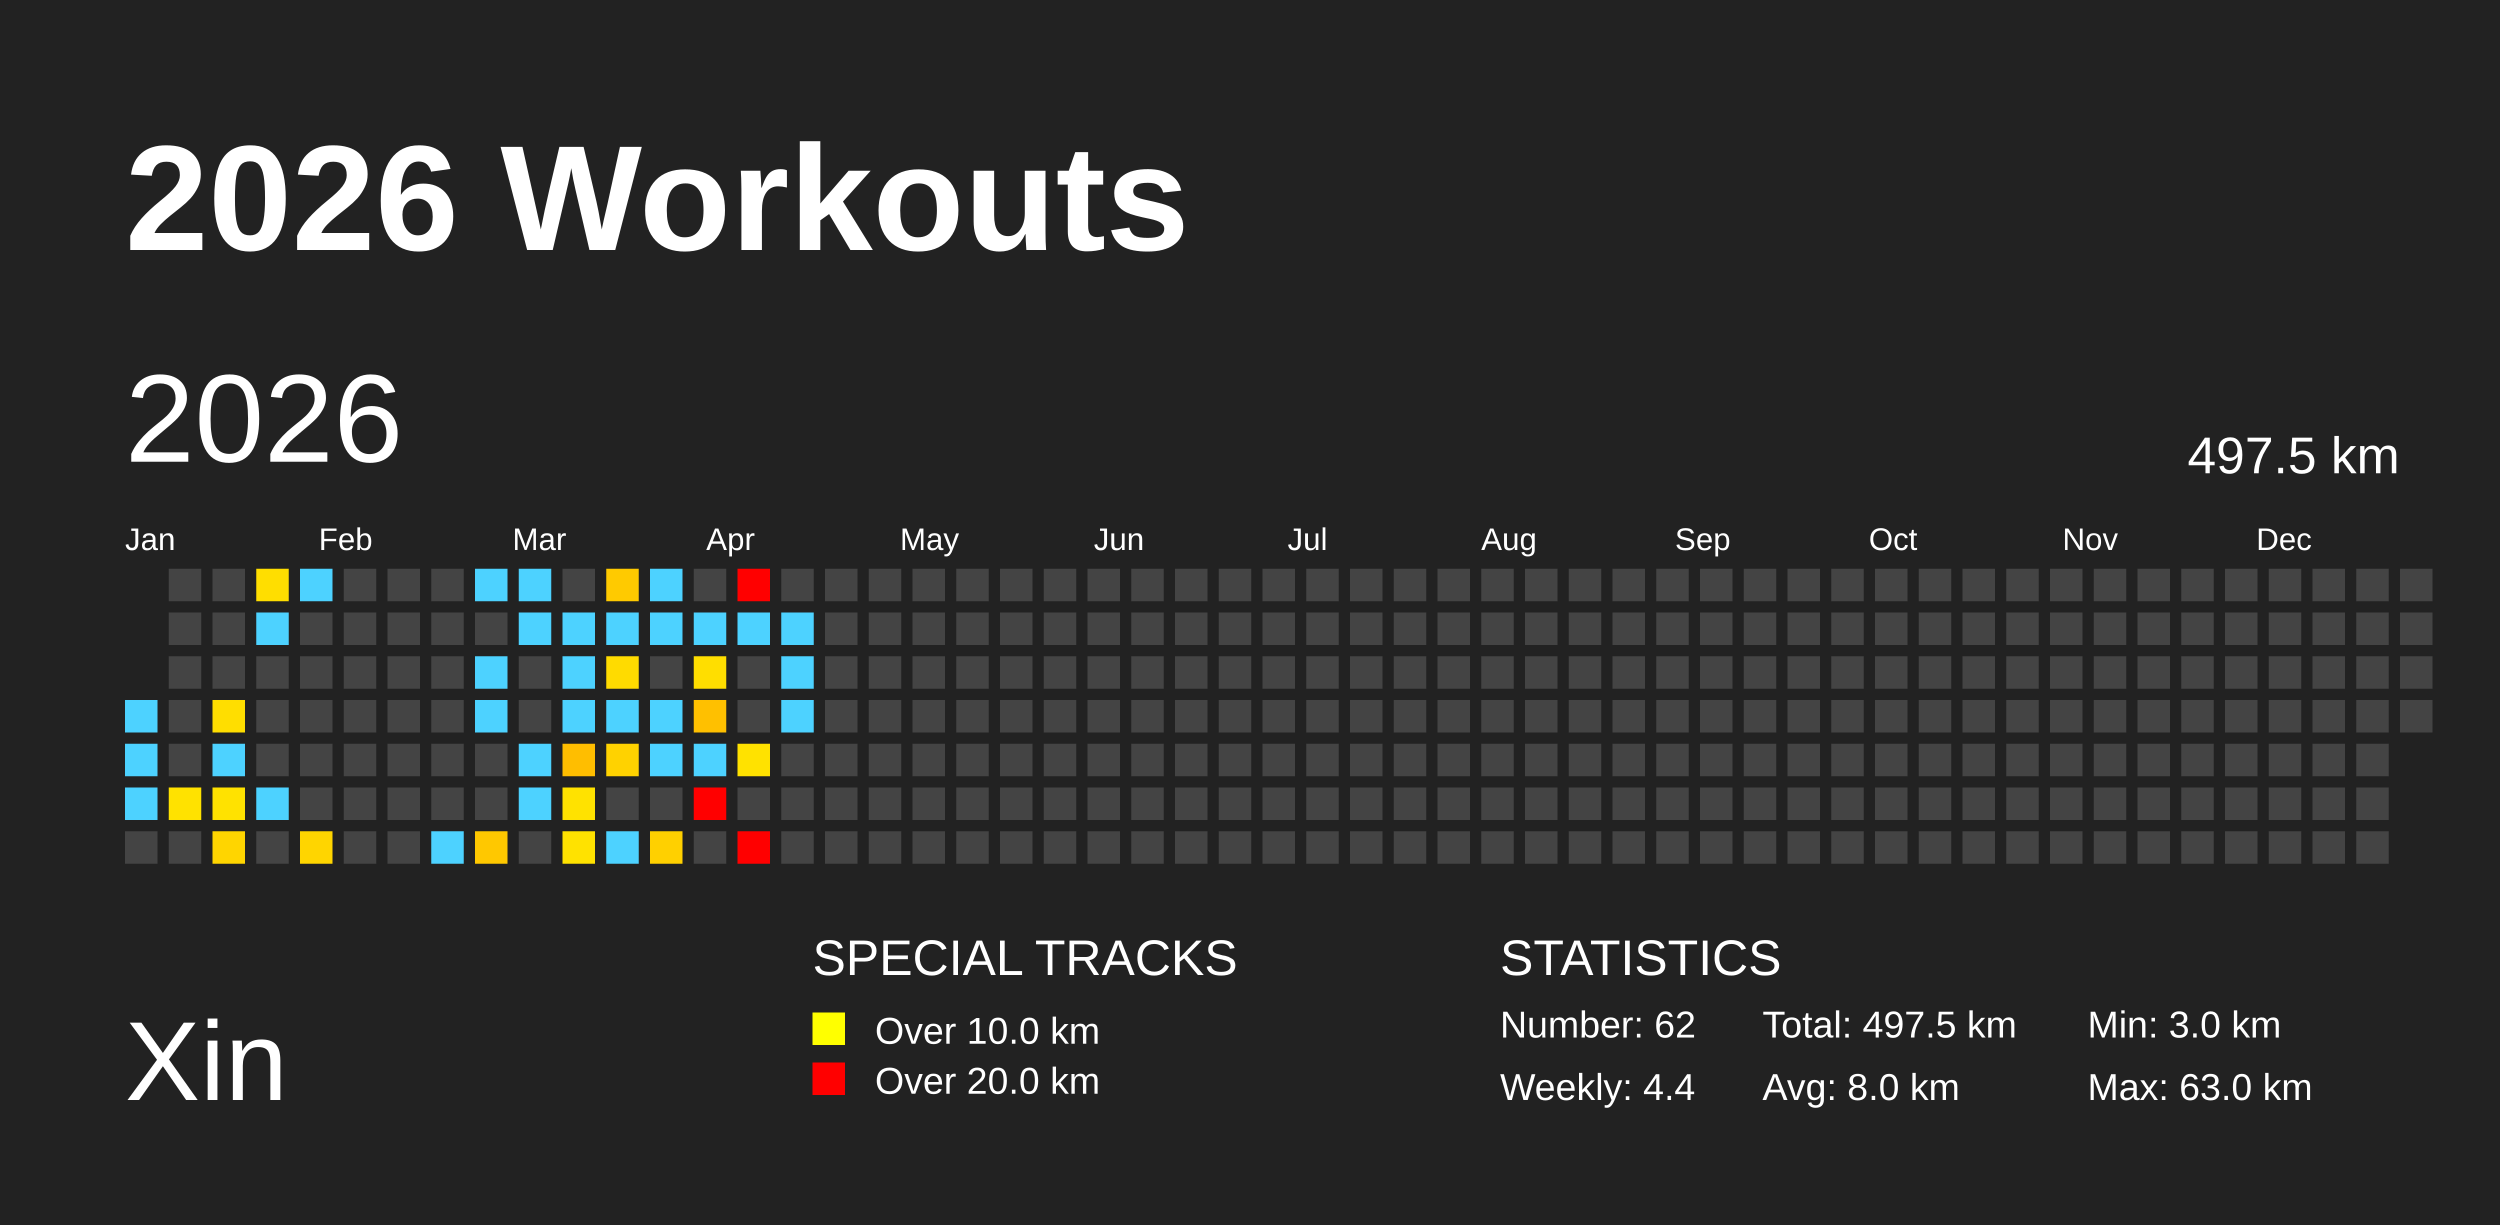
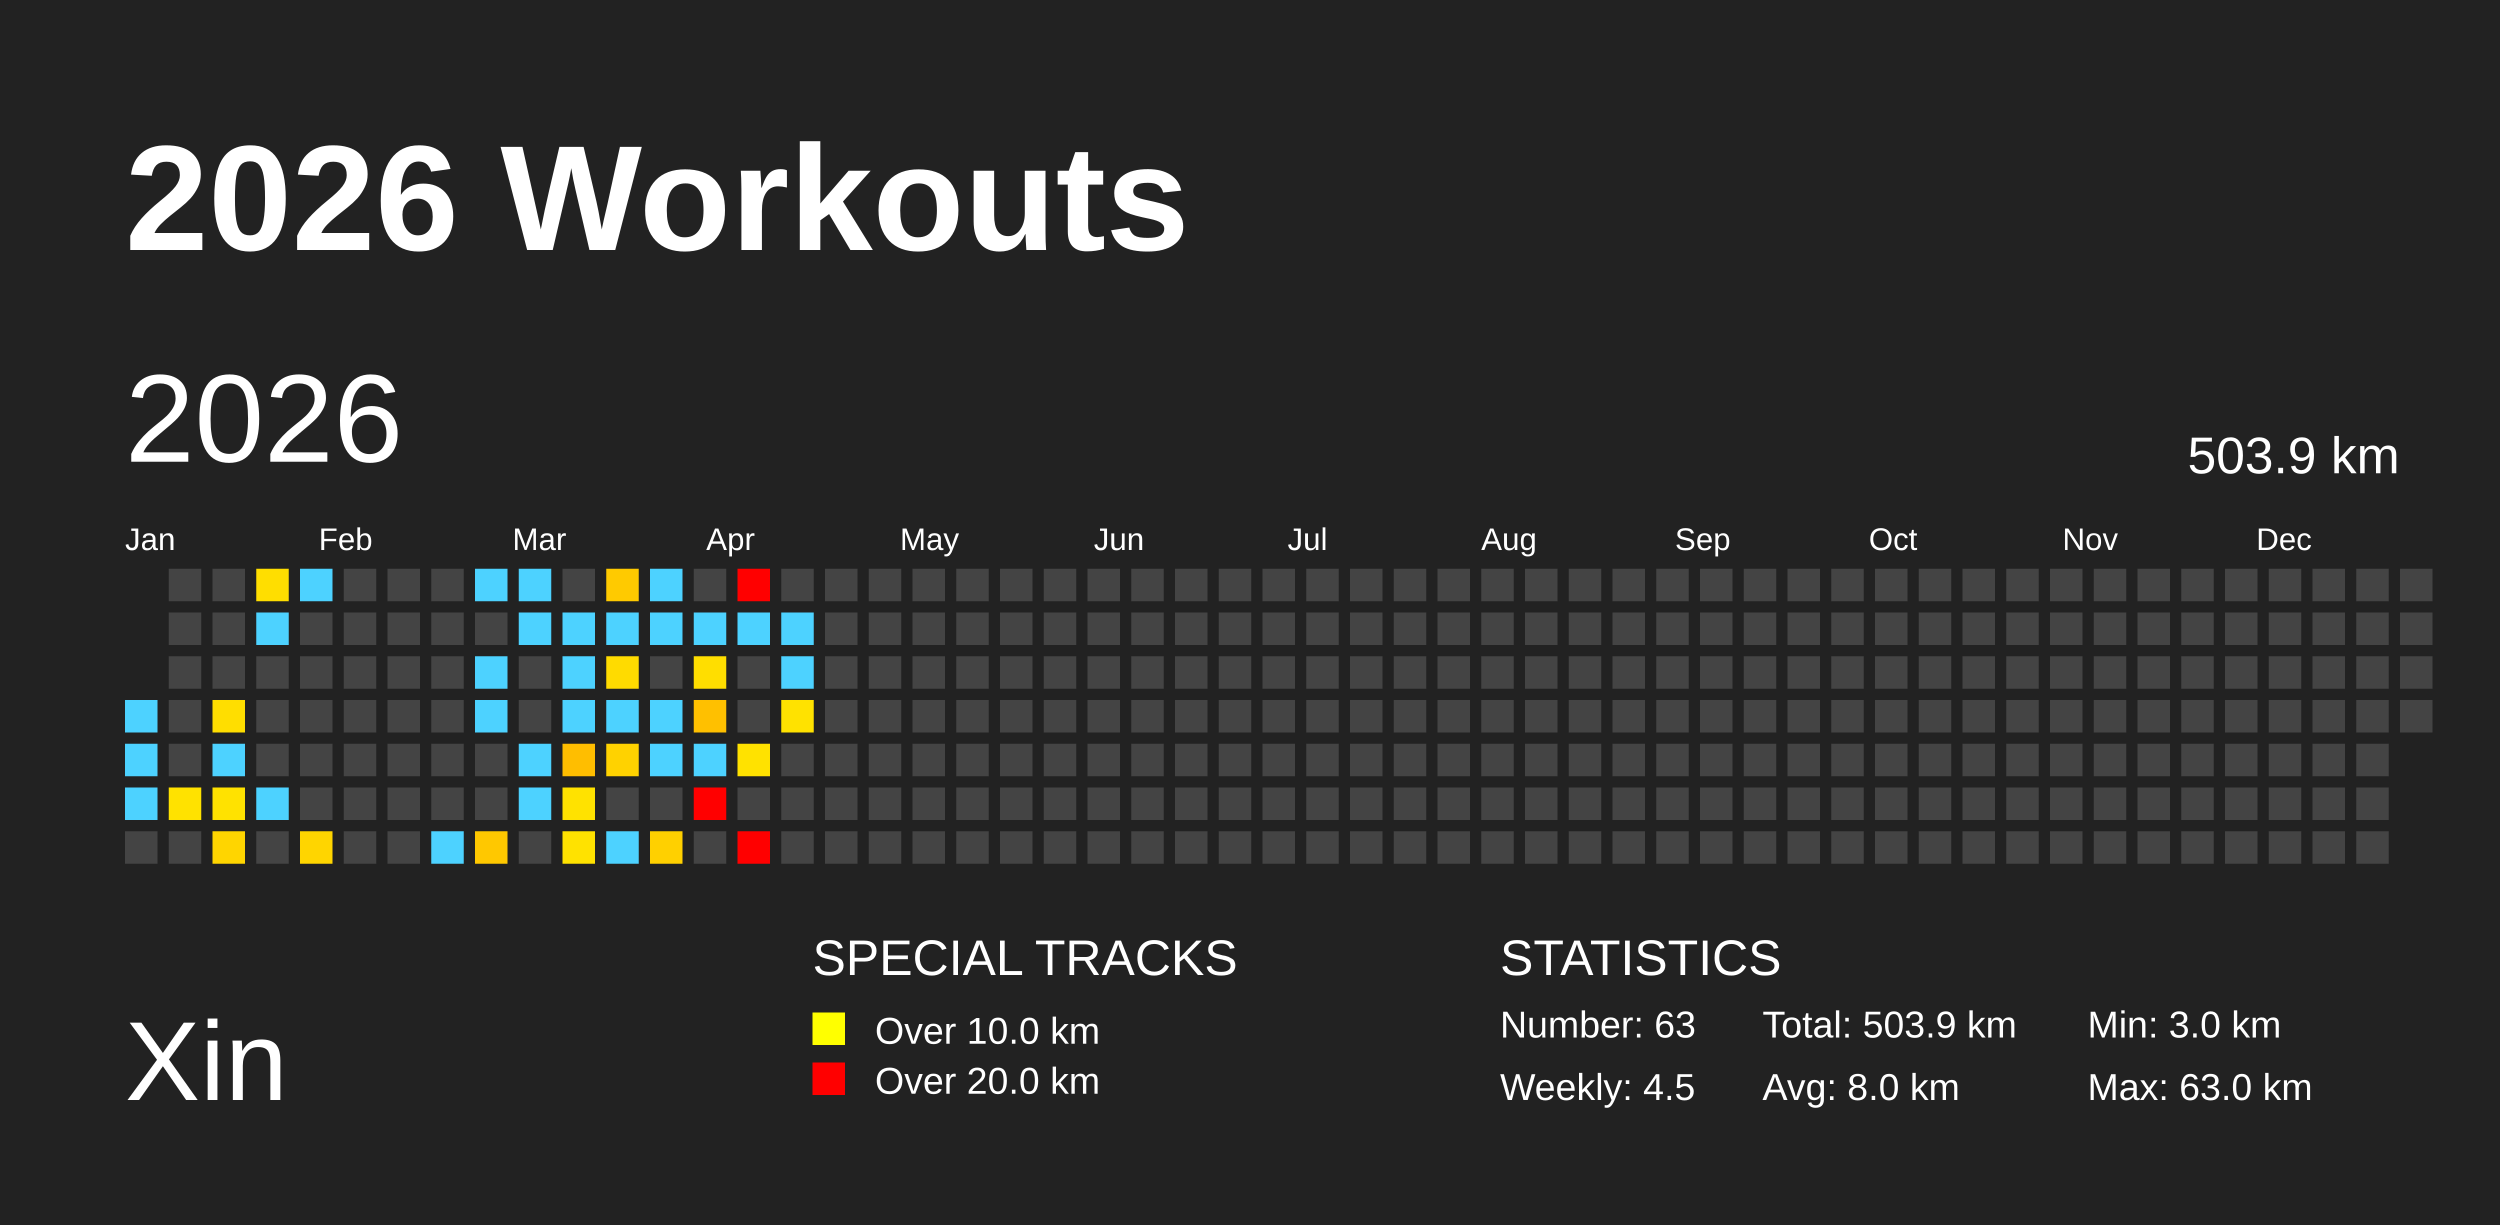
<svg xmlns="http://www.w3.org/2000/svg" baseProfile="full" height="98mm" version="1.1" viewBox="0,0,200,98" width="200mm">
  <defs />
  <rect fill="#222222" height="98" width="200" x="0" y="0" />
  <text fill="#FFFFFF" style="font-size:12px; font-family:Arial; font-weight:bold;" x="10" y="20">2026 Workouts</text>
  <text fill="#FFFFFF" style="font-size:9px; font-family:Arial" x="10" y="88">Xin</text>
  <text fill="#FFFFFF" style="font-size:4px; font-family:Arial" x="65" y="78">SPECIAL TRACKS</text>
  <rect fill="yellow" height="2.6" width="2.6" x="65" y="81" />
  <text fill="#FFFFFF" style="font-size:3px; font-family:Arial" x="70" y="83.5">Over 10.0 km</text>
  <rect fill="red" height="2.6" width="2.6" x="65" y="85" />
  <text fill="#FFFFFF" style="font-size:3px; font-family:Arial" x="70" y="87.5">Over 20.0 km</text>
  <text fill="#FFFFFF" style="font-size:4px; font-family:Arial" x="120" y="78">STATISTICS</text>
-   <text fill="#FFFFFF" style="font-size:3px; font-family:Arial" x="120" y="83">Number: 62</text>
-   <text fill="#FFFFFF" style="font-size:3px; font-family:Arial" x="120" y="88">Weekly: 4.4</text>
-   <text fill="#FFFFFF" style="font-size:3px; font-family:Arial" x="141" y="83">Total: 497.5 km</text>
+   <text fill="#FFFFFF" style="font-size:3px; font-family:Arial" x="120" y="83">Number: 63</text>
+   <text fill="#FFFFFF" style="font-size:3px; font-family:Arial" x="120" y="88">Weekly: 4.5</text>
+   <text fill="#FFFFFF" style="font-size:3px; font-family:Arial" x="141" y="83">Total: 503.9 km</text>
  <text fill="#FFFFFF" style="font-size:3px; font-family:Arial" x="141" y="88">Avg: 8.0 km</text>
  <text fill="#FFFFFF" style="font-size:3px; font-family:Arial" x="167" y="83">Min: 3.0 km</text>
  <text fill="#FFFFFF" style="font-size:3px; font-family:Arial" x="167" y="88">Max: 63.0 km</text>
  <text dominant-baseline="hanging" fill="#FFFFFF" style="font-size:10.0px; font-family:Arial;" x="10" y="30">2026</text>
-   <text dominant-baseline="hanging" fill="#FFFFFF" style="font-size:4.125px; font-family:Arial;" x="175" y="35">497.5 km</text>
+   <text dominant-baseline="hanging" fill="#FFFFFF" style="font-size:4.125px; font-family:Arial;" x="175" y="35">503.9 km</text>
  <text fill="#FFFFFF" style="font-size:2.5px; font-family:Arial" x="10.0" y="44">Jan</text>
  <text fill="#FFFFFF" style="font-size:2.5px; font-family:Arial" x="25.5" y="44">Feb</text>
  <text fill="#FFFFFF" style="font-size:2.5px; font-family:Arial" x="41.0" y="44">Mar</text>
  <text fill="#FFFFFF" style="font-size:2.5px; font-family:Arial" x="56.5" y="44">Apr</text>
  <text fill="#FFFFFF" style="font-size:2.5px; font-family:Arial" x="72.0" y="44">May</text>
  <text fill="#FFFFFF" style="font-size:2.5px; font-family:Arial" x="87.5" y="44">Jun</text>
  <text fill="#FFFFFF" style="font-size:2.5px; font-family:Arial" x="103.0" y="44">Jul</text>
  <text fill="#FFFFFF" style="font-size:2.5px; font-family:Arial" x="118.5" y="44">Aug</text>
  <text fill="#FFFFFF" style="font-size:2.5px; font-family:Arial" x="134.0" y="44">Sep</text>
  <text fill="#FFFFFF" style="font-size:2.5px; font-family:Arial" x="149.5" y="44">Oct</text>
  <text fill="#FFFFFF" style="font-size:2.5px; font-family:Arial" x="165.0" y="44">Nov</text>
  <text fill="#FFFFFF" style="font-size:2.5px; font-family:Arial" x="180.5" y="44">Dec</text>
  <rect fill="#4dd2ff" height="2.6" width="2.6" x="10.0" y="56.0" />
  <rect fill="#4dd2ff" height="2.6" width="2.6" x="10.0" y="59.5" />
  <rect fill="#4dd2ff" height="2.6" width="2.6" x="10.0" y="63.0" />
  <rect fill="#444444" height="2.6" width="2.6" x="10.0" y="66.5" />
  <rect fill="#444444" height="2.6" width="2.6" x="13.5" y="45.5" />
  <rect fill="#444444" height="2.6" width="2.6" x="13.5" y="49.0" />
  <rect fill="#444444" height="2.6" width="2.6" x="13.5" y="52.5" />
  <rect fill="#444444" height="2.6" width="2.6" x="13.5" y="56.0" />
  <rect fill="#444444" height="2.6" width="2.6" x="13.5" y="59.5" />
  <rect fill="#ffe200" height="2.6" width="2.6" x="13.5" y="63.0" />
  <rect fill="#444444" height="2.6" width="2.6" x="13.5" y="66.5" />
  <rect fill="#444444" height="2.6" width="2.6" x="17.0" y="45.5" />
  <rect fill="#444444" height="2.6" width="2.6" x="17.0" y="49.0" />
  <rect fill="#444444" height="2.6" width="2.6" x="17.0" y="52.5" />
  <rect fill="#ffde00" height="2.6" width="2.6" x="17.0" y="56.0" />
  <rect fill="#4dd2ff" height="2.6" width="2.6" x="17.0" y="59.5" />
  <rect fill="#ffe200" height="2.6" width="2.6" x="17.0" y="63.0" />
  <rect fill="#ffd500" height="2.6" width="2.6" x="17.0" y="66.5" />
  <rect fill="#ffde00" height="2.6" width="2.6" x="20.5" y="45.5" />
  <rect fill="#4dd2ff" height="2.6" width="2.6" x="20.5" y="49.0" />
  <rect fill="#444444" height="2.6" width="2.6" x="20.5" y="52.5" />
  <rect fill="#444444" height="2.6" width="2.6" x="20.5" y="56.0" />
  <rect fill="#444444" height="2.6" width="2.6" x="20.5" y="59.5" />
  <rect fill="#4dd2ff" height="2.6" width="2.6" x="20.5" y="63.0" />
  <rect fill="#444444" height="2.6" width="2.6" x="20.5" y="66.5" />
  <rect fill="#4dd2ff" height="2.6" width="2.6" x="24.0" y="45.5" />
  <rect fill="#444444" height="2.6" width="2.6" x="24.0" y="49.0" />
  <rect fill="#444444" height="2.6" width="2.6" x="24.0" y="52.5" />
  <rect fill="#444444" height="2.6" width="2.6" x="24.0" y="56.0" />
  <rect fill="#444444" height="2.6" width="2.6" x="24.0" y="59.5" />
  <rect fill="#444444" height="2.6" width="2.6" x="24.0" y="63.0" />
  <rect fill="#ffd500" height="2.6" width="2.6" x="24.0" y="66.5" />
  <rect fill="#444444" height="2.6" width="2.6" x="27.5" y="45.5" />
  <rect fill="#444444" height="2.6" width="2.6" x="27.5" y="49.0" />
  <rect fill="#444444" height="2.6" width="2.6" x="27.5" y="52.5" />
  <rect fill="#444444" height="2.6" width="2.6" x="27.5" y="56.0" />
  <rect fill="#444444" height="2.6" width="2.6" x="27.5" y="59.5" />
  <rect fill="#444444" height="2.6" width="2.6" x="27.5" y="63.0" />
  <rect fill="#444444" height="2.6" width="2.6" x="27.5" y="66.5" />
  <rect fill="#444444" height="2.6" width="2.6" x="31.0" y="45.5" />
  <rect fill="#444444" height="2.6" width="2.6" x="31.0" y="49.0" />
  <rect fill="#444444" height="2.6" width="2.6" x="31.0" y="52.5" />
  <rect fill="#444444" height="2.6" width="2.6" x="31.0" y="56.0" />
  <rect fill="#444444" height="2.6" width="2.6" x="31.0" y="59.5" />
  <rect fill="#444444" height="2.6" width="2.6" x="31.0" y="63.0" />
  <rect fill="#444444" height="2.6" width="2.6" x="31.0" y="66.5" />
  <rect fill="#444444" height="2.6" width="2.6" x="34.5" y="45.5" />
  <rect fill="#444444" height="2.6" width="2.6" x="34.5" y="49.0" />
  <rect fill="#444444" height="2.6" width="2.6" x="34.5" y="52.5" />
  <rect fill="#444444" height="2.6" width="2.6" x="34.5" y="56.0" />
  <rect fill="#444444" height="2.6" width="2.6" x="34.5" y="59.5" />
  <rect fill="#444444" height="2.6" width="2.6" x="34.5" y="63.0" />
  <rect fill="#4dd2ff" height="2.6" width="2.6" x="34.5" y="66.5" />
  <rect fill="#4dd2ff" height="2.6" width="2.6" x="38.0" y="45.5" />
  <rect fill="#444444" height="2.6" width="2.6" x="38.0" y="49.0" />
  <rect fill="#4dd2ff" height="2.6" width="2.6" x="38.0" y="52.5" />
  <rect fill="#4dd2ff" height="2.6" width="2.6" x="38.0" y="56.0" />
  <rect fill="#444444" height="2.6" width="2.6" x="38.0" y="59.5" />
  <rect fill="#444444" height="2.6" width="2.6" x="38.0" y="63.0" />
  <rect fill="#ffc800" height="2.6" width="2.6" x="38.0" y="66.5" />
  <rect fill="#4dd2ff" height="2.6" width="2.6" x="41.5" y="45.5" />
  <rect fill="#4dd2ff" height="2.6" width="2.6" x="41.5" y="49.0" />
  <rect fill="#444444" height="2.6" width="2.6" x="41.5" y="52.5" />
  <rect fill="#444444" height="2.6" width="2.6" x="41.5" y="56.0" />
  <rect fill="#4dd2ff" height="2.6" width="2.6" x="41.5" y="59.5" />
  <rect fill="#4dd2ff" height="2.6" width="2.6" x="41.5" y="63.0" />
  <rect fill="#444444" height="2.6" width="2.6" x="41.5" y="66.5" />
  <rect fill="#444444" height="2.6" width="2.6" x="45.0" y="45.5" />
  <rect fill="#4dd2ff" height="2.6" width="2.6" x="45.0" y="49.0" />
  <rect fill="#4dd2ff" height="2.6" width="2.6" x="45.0" y="52.5" />
  <rect fill="#4dd2ff" height="2.6" width="2.6" x="45.0" y="56.0" />
  <rect fill="#ffbe00" height="2.6" width="2.6" x="45.0" y="59.5" />
  <rect fill="#ffe200" height="2.6" width="2.6" x="45.0" y="63.0" />
  <rect fill="#ffe200" height="2.6" width="2.6" x="45.0" y="66.5" />
  <rect fill="#ffca00" height="2.6" width="2.6" x="48.5" y="45.5" />
  <rect fill="#4dd2ff" height="2.6" width="2.6" x="48.5" y="49.0" />
  <rect fill="#ffdb00" height="2.6" width="2.6" x="48.5" y="52.5" />
  <rect fill="#4dd2ff" height="2.6" width="2.6" x="48.5" y="56.0" />
  <rect fill="#ffd200" height="2.6" width="2.6" x="48.5" y="59.5" />
  <rect fill="#444444" height="2.6" width="2.6" x="48.5" y="63.0" />
  <rect fill="#4dd2ff" height="2.6" width="2.6" x="48.5" y="66.5" />
  <rect fill="#4dd2ff" height="2.6" width="2.6" x="52.0" y="45.5" />
  <rect fill="#4dd2ff" height="2.6" width="2.6" x="52.0" y="49.0" />
  <rect fill="#444444" height="2.6" width="2.6" x="52.0" y="52.5" />
  <rect fill="#4dd2ff" height="2.6" width="2.6" x="52.0" y="56.0" />
  <rect fill="#4dd2ff" height="2.6" width="2.6" x="52.0" y="59.5" />
  <rect fill="#444444" height="2.6" width="2.6" x="52.0" y="63.0" />
  <rect fill="#ffd000" height="2.6" width="2.6" x="52.0" y="66.5" />
  <rect fill="#444444" height="2.6" width="2.6" x="55.5" y="45.5" />
  <rect fill="#4dd2ff" height="2.6" width="2.6" x="55.5" y="49.0" />
  <rect fill="#ffde00" height="2.6" width="2.6" x="55.5" y="52.5" />
  <rect fill="#ffc000" height="2.6" width="2.6" x="55.5" y="56.0" />
  <rect fill="#4dd2ff" height="2.6" width="2.6" x="55.5" y="59.5" />
  <rect fill="red" height="2.6" width="2.6" x="55.5" y="63.0" />
  <rect fill="#444444" height="2.6" width="2.6" x="55.5" y="66.5" />
  <rect fill="red" height="2.6" width="2.6" x="59.0" y="45.5" />
  <rect fill="#4dd2ff" height="2.6" width="2.6" x="59.0" y="49.0" />
  <rect fill="#444444" height="2.6" width="2.6" x="59.0" y="52.5" />
  <rect fill="#444444" height="2.6" width="2.6" x="59.0" y="56.0" />
  <rect fill="#ffe200" height="2.6" width="2.6" x="59.0" y="59.5" />
  <rect fill="#444444" height="2.6" width="2.6" x="59.0" y="63.0" />
  <rect fill="red" height="2.6" width="2.6" x="59.0" y="66.5" />
  <rect fill="#444444" height="2.6" width="2.6" x="62.5" y="45.5" />
  <rect fill="#4dd2ff" height="2.6" width="2.6" x="62.5" y="49.0" />
  <rect fill="#4dd2ff" height="2.6" width="2.6" x="62.5" y="52.5" />
-   <rect fill="#4dd2ff" height="2.6" width="2.6" x="62.5" y="56.0" />
+   <rect fill="#ffe200" height="2.6" width="2.6" x="62.5" y="56.0" />
  <rect fill="#444444" height="2.6" width="2.6" x="62.5" y="59.5" />
  <rect fill="#444444" height="2.6" width="2.6" x="62.5" y="63.0" />
  <rect fill="#444444" height="2.6" width="2.6" x="62.5" y="66.5" />
  <rect fill="#444444" height="2.6" width="2.6" x="66.0" y="45.5" />
  <rect fill="#444444" height="2.6" width="2.6" x="66.0" y="49.0" />
  <rect fill="#444444" height="2.6" width="2.6" x="66.0" y="52.5" />
  <rect fill="#444444" height="2.6" width="2.6" x="66.0" y="56.0" />
  <rect fill="#444444" height="2.6" width="2.6" x="66.0" y="59.5" />
  <rect fill="#444444" height="2.6" width="2.6" x="66.0" y="63.0" />
  <rect fill="#444444" height="2.6" width="2.6" x="66.0" y="66.5" />
  <rect fill="#444444" height="2.6" width="2.6" x="69.5" y="45.5" />
  <rect fill="#444444" height="2.6" width="2.6" x="69.5" y="49.0" />
  <rect fill="#444444" height="2.6" width="2.6" x="69.5" y="52.5" />
  <rect fill="#444444" height="2.6" width="2.6" x="69.5" y="56.0" />
  <rect fill="#444444" height="2.6" width="2.6" x="69.5" y="59.5" />
  <rect fill="#444444" height="2.6" width="2.6" x="69.5" y="63.0" />
  <rect fill="#444444" height="2.6" width="2.6" x="69.5" y="66.5" />
  <rect fill="#444444" height="2.6" width="2.6" x="73.0" y="45.5" />
  <rect fill="#444444" height="2.6" width="2.6" x="73.0" y="49.0" />
  <rect fill="#444444" height="2.6" width="2.6" x="73.0" y="52.5" />
  <rect fill="#444444" height="2.6" width="2.6" x="73.0" y="56.0" />
  <rect fill="#444444" height="2.6" width="2.6" x="73.0" y="59.5" />
  <rect fill="#444444" height="2.6" width="2.6" x="73.0" y="63.0" />
  <rect fill="#444444" height="2.6" width="2.6" x="73.0" y="66.5" />
  <rect fill="#444444" height="2.6" width="2.6" x="76.5" y="45.5" />
  <rect fill="#444444" height="2.6" width="2.6" x="76.5" y="49.0" />
  <rect fill="#444444" height="2.6" width="2.6" x="76.5" y="52.5" />
  <rect fill="#444444" height="2.6" width="2.6" x="76.5" y="56.0" />
  <rect fill="#444444" height="2.6" width="2.6" x="76.5" y="59.5" />
  <rect fill="#444444" height="2.6" width="2.6" x="76.5" y="63.0" />
  <rect fill="#444444" height="2.6" width="2.6" x="76.5" y="66.5" />
  <rect fill="#444444" height="2.6" width="2.6" x="80.0" y="45.5" />
  <rect fill="#444444" height="2.6" width="2.6" x="80.0" y="49.0" />
  <rect fill="#444444" height="2.6" width="2.6" x="80.0" y="52.5" />
  <rect fill="#444444" height="2.6" width="2.6" x="80.0" y="56.0" />
  <rect fill="#444444" height="2.6" width="2.6" x="80.0" y="59.5" />
  <rect fill="#444444" height="2.6" width="2.6" x="80.0" y="63.0" />
  <rect fill="#444444" height="2.6" width="2.6" x="80.0" y="66.5" />
  <rect fill="#444444" height="2.6" width="2.6" x="83.5" y="45.5" />
  <rect fill="#444444" height="2.6" width="2.6" x="83.5" y="49.0" />
  <rect fill="#444444" height="2.6" width="2.6" x="83.5" y="52.5" />
  <rect fill="#444444" height="2.6" width="2.6" x="83.5" y="56.0" />
  <rect fill="#444444" height="2.6" width="2.6" x="83.5" y="59.5" />
  <rect fill="#444444" height="2.6" width="2.6" x="83.5" y="63.0" />
  <rect fill="#444444" height="2.6" width="2.6" x="83.5" y="66.5" />
  <rect fill="#444444" height="2.6" width="2.6" x="87.0" y="45.5" />
  <rect fill="#444444" height="2.6" width="2.6" x="87.0" y="49.0" />
  <rect fill="#444444" height="2.6" width="2.6" x="87.0" y="52.5" />
  <rect fill="#444444" height="2.6" width="2.6" x="87.0" y="56.0" />
  <rect fill="#444444" height="2.6" width="2.6" x="87.0" y="59.5" />
  <rect fill="#444444" height="2.6" width="2.6" x="87.0" y="63.0" />
  <rect fill="#444444" height="2.6" width="2.6" x="87.0" y="66.5" />
  <rect fill="#444444" height="2.6" width="2.6" x="90.5" y="45.5" />
  <rect fill="#444444" height="2.6" width="2.6" x="90.5" y="49.0" />
  <rect fill="#444444" height="2.6" width="2.6" x="90.5" y="52.5" />
  <rect fill="#444444" height="2.6" width="2.6" x="90.5" y="56.0" />
  <rect fill="#444444" height="2.6" width="2.6" x="90.5" y="59.5" />
  <rect fill="#444444" height="2.6" width="2.6" x="90.5" y="63.0" />
  <rect fill="#444444" height="2.6" width="2.6" x="90.5" y="66.5" />
  <rect fill="#444444" height="2.6" width="2.6" x="94.0" y="45.5" />
  <rect fill="#444444" height="2.6" width="2.6" x="94.0" y="49.0" />
  <rect fill="#444444" height="2.6" width="2.6" x="94.0" y="52.5" />
  <rect fill="#444444" height="2.6" width="2.6" x="94.0" y="56.0" />
  <rect fill="#444444" height="2.6" width="2.6" x="94.0" y="59.5" />
  <rect fill="#444444" height="2.6" width="2.6" x="94.0" y="63.0" />
  <rect fill="#444444" height="2.6" width="2.6" x="94.0" y="66.5" />
  <rect fill="#444444" height="2.6" width="2.6" x="97.5" y="45.5" />
  <rect fill="#444444" height="2.6" width="2.6" x="97.5" y="49.0" />
  <rect fill="#444444" height="2.6" width="2.6" x="97.5" y="52.5" />
  <rect fill="#444444" height="2.6" width="2.6" x="97.5" y="56.0" />
  <rect fill="#444444" height="2.6" width="2.6" x="97.5" y="59.5" />
  <rect fill="#444444" height="2.6" width="2.6" x="97.5" y="63.0" />
  <rect fill="#444444" height="2.6" width="2.6" x="97.5" y="66.5" />
  <rect fill="#444444" height="2.6" width="2.6" x="101.0" y="45.5" />
  <rect fill="#444444" height="2.6" width="2.6" x="101.0" y="49.0" />
  <rect fill="#444444" height="2.6" width="2.6" x="101.0" y="52.5" />
  <rect fill="#444444" height="2.6" width="2.6" x="101.0" y="56.0" />
  <rect fill="#444444" height="2.6" width="2.6" x="101.0" y="59.5" />
  <rect fill="#444444" height="2.6" width="2.6" x="101.0" y="63.0" />
  <rect fill="#444444" height="2.6" width="2.6" x="101.0" y="66.5" />
  <rect fill="#444444" height="2.6" width="2.6" x="104.5" y="45.5" />
  <rect fill="#444444" height="2.6" width="2.6" x="104.5" y="49.0" />
  <rect fill="#444444" height="2.6" width="2.6" x="104.5" y="52.5" />
  <rect fill="#444444" height="2.6" width="2.6" x="104.5" y="56.0" />
  <rect fill="#444444" height="2.6" width="2.6" x="104.5" y="59.5" />
  <rect fill="#444444" height="2.6" width="2.6" x="104.5" y="63.0" />
  <rect fill="#444444" height="2.6" width="2.6" x="104.5" y="66.5" />
  <rect fill="#444444" height="2.6" width="2.6" x="108.0" y="45.5" />
  <rect fill="#444444" height="2.6" width="2.6" x="108.0" y="49.0" />
  <rect fill="#444444" height="2.6" width="2.6" x="108.0" y="52.5" />
  <rect fill="#444444" height="2.6" width="2.6" x="108.0" y="56.0" />
  <rect fill="#444444" height="2.6" width="2.6" x="108.0" y="59.5" />
  <rect fill="#444444" height="2.6" width="2.6" x="108.0" y="63.0" />
  <rect fill="#444444" height="2.6" width="2.6" x="108.0" y="66.5" />
  <rect fill="#444444" height="2.6" width="2.6" x="111.5" y="45.5" />
  <rect fill="#444444" height="2.6" width="2.6" x="111.5" y="49.0" />
  <rect fill="#444444" height="2.6" width="2.6" x="111.5" y="52.5" />
  <rect fill="#444444" height="2.6" width="2.6" x="111.5" y="56.0" />
  <rect fill="#444444" height="2.6" width="2.6" x="111.5" y="59.5" />
  <rect fill="#444444" height="2.6" width="2.6" x="111.5" y="63.0" />
  <rect fill="#444444" height="2.6" width="2.6" x="111.5" y="66.5" />
  <rect fill="#444444" height="2.6" width="2.6" x="115.0" y="45.5" />
  <rect fill="#444444" height="2.6" width="2.6" x="115.0" y="49.0" />
  <rect fill="#444444" height="2.6" width="2.6" x="115.0" y="52.5" />
  <rect fill="#444444" height="2.6" width="2.6" x="115.0" y="56.0" />
  <rect fill="#444444" height="2.6" width="2.6" x="115.0" y="59.5" />
  <rect fill="#444444" height="2.6" width="2.6" x="115.0" y="63.0" />
  <rect fill="#444444" height="2.6" width="2.6" x="115.0" y="66.5" />
  <rect fill="#444444" height="2.6" width="2.6" x="118.5" y="45.5" />
  <rect fill="#444444" height="2.6" width="2.6" x="118.5" y="49.0" />
  <rect fill="#444444" height="2.6" width="2.6" x="118.5" y="52.5" />
  <rect fill="#444444" height="2.6" width="2.6" x="118.5" y="56.0" />
  <rect fill="#444444" height="2.6" width="2.6" x="118.5" y="59.5" />
  <rect fill="#444444" height="2.6" width="2.6" x="118.5" y="63.0" />
  <rect fill="#444444" height="2.6" width="2.6" x="118.5" y="66.5" />
  <rect fill="#444444" height="2.6" width="2.6" x="122.0" y="45.5" />
  <rect fill="#444444" height="2.6" width="2.6" x="122.0" y="49.0" />
  <rect fill="#444444" height="2.6" width="2.6" x="122.0" y="52.5" />
  <rect fill="#444444" height="2.6" width="2.6" x="122.0" y="56.0" />
  <rect fill="#444444" height="2.6" width="2.6" x="122.0" y="59.5" />
  <rect fill="#444444" height="2.6" width="2.6" x="122.0" y="63.0" />
  <rect fill="#444444" height="2.6" width="2.6" x="122.0" y="66.5" />
  <rect fill="#444444" height="2.6" width="2.6" x="125.5" y="45.5" />
  <rect fill="#444444" height="2.6" width="2.6" x="125.5" y="49.0" />
  <rect fill="#444444" height="2.6" width="2.6" x="125.5" y="52.5" />
  <rect fill="#444444" height="2.6" width="2.6" x="125.5" y="56.0" />
  <rect fill="#444444" height="2.6" width="2.6" x="125.5" y="59.5" />
  <rect fill="#444444" height="2.6" width="2.6" x="125.5" y="63.0" />
  <rect fill="#444444" height="2.6" width="2.6" x="125.5" y="66.5" />
  <rect fill="#444444" height="2.6" width="2.6" x="129.0" y="45.5" />
  <rect fill="#444444" height="2.6" width="2.6" x="129.0" y="49.0" />
  <rect fill="#444444" height="2.6" width="2.6" x="129.0" y="52.5" />
  <rect fill="#444444" height="2.6" width="2.6" x="129.0" y="56.0" />
  <rect fill="#444444" height="2.6" width="2.6" x="129.0" y="59.5" />
  <rect fill="#444444" height="2.6" width="2.6" x="129.0" y="63.0" />
  <rect fill="#444444" height="2.6" width="2.6" x="129.0" y="66.5" />
  <rect fill="#444444" height="2.6" width="2.6" x="132.5" y="45.5" />
  <rect fill="#444444" height="2.6" width="2.6" x="132.5" y="49.0" />
  <rect fill="#444444" height="2.6" width="2.6" x="132.5" y="52.5" />
  <rect fill="#444444" height="2.6" width="2.6" x="132.5" y="56.0" />
  <rect fill="#444444" height="2.6" width="2.6" x="132.5" y="59.5" />
  <rect fill="#444444" height="2.6" width="2.6" x="132.5" y="63.0" />
  <rect fill="#444444" height="2.6" width="2.6" x="132.5" y="66.5" />
  <rect fill="#444444" height="2.6" width="2.6" x="136.0" y="45.5" />
  <rect fill="#444444" height="2.6" width="2.6" x="136.0" y="49.0" />
  <rect fill="#444444" height="2.6" width="2.6" x="136.0" y="52.5" />
  <rect fill="#444444" height="2.6" width="2.6" x="136.0" y="56.0" />
  <rect fill="#444444" height="2.6" width="2.6" x="136.0" y="59.5" />
  <rect fill="#444444" height="2.6" width="2.6" x="136.0" y="63.0" />
  <rect fill="#444444" height="2.6" width="2.6" x="136.0" y="66.5" />
  <rect fill="#444444" height="2.6" width="2.6" x="139.5" y="45.5" />
  <rect fill="#444444" height="2.6" width="2.6" x="139.5" y="49.0" />
  <rect fill="#444444" height="2.6" width="2.6" x="139.5" y="52.5" />
  <rect fill="#444444" height="2.6" width="2.6" x="139.5" y="56.0" />
  <rect fill="#444444" height="2.6" width="2.6" x="139.5" y="59.5" />
  <rect fill="#444444" height="2.6" width="2.6" x="139.5" y="63.0" />
  <rect fill="#444444" height="2.6" width="2.6" x="139.5" y="66.5" />
  <rect fill="#444444" height="2.6" width="2.6" x="143.0" y="45.5" />
  <rect fill="#444444" height="2.6" width="2.6" x="143.0" y="49.0" />
  <rect fill="#444444" height="2.6" width="2.6" x="143.0" y="52.5" />
  <rect fill="#444444" height="2.6" width="2.6" x="143.0" y="56.0" />
  <rect fill="#444444" height="2.6" width="2.6" x="143.0" y="59.5" />
  <rect fill="#444444" height="2.6" width="2.6" x="143.0" y="63.0" />
  <rect fill="#444444" height="2.6" width="2.6" x="143.0" y="66.5" />
  <rect fill="#444444" height="2.6" width="2.6" x="146.5" y="45.5" />
  <rect fill="#444444" height="2.6" width="2.6" x="146.5" y="49.0" />
  <rect fill="#444444" height="2.6" width="2.6" x="146.5" y="52.5" />
  <rect fill="#444444" height="2.6" width="2.6" x="146.5" y="56.0" />
  <rect fill="#444444" height="2.6" width="2.6" x="146.5" y="59.5" />
  <rect fill="#444444" height="2.6" width="2.6" x="146.5" y="63.0" />
  <rect fill="#444444" height="2.6" width="2.6" x="146.5" y="66.5" />
  <rect fill="#444444" height="2.6" width="2.6" x="150.0" y="45.5" />
  <rect fill="#444444" height="2.6" width="2.6" x="150.0" y="49.0" />
  <rect fill="#444444" height="2.6" width="2.6" x="150.0" y="52.5" />
  <rect fill="#444444" height="2.6" width="2.6" x="150.0" y="56.0" />
  <rect fill="#444444" height="2.6" width="2.6" x="150.0" y="59.5" />
  <rect fill="#444444" height="2.6" width="2.6" x="150.0" y="63.0" />
  <rect fill="#444444" height="2.6" width="2.6" x="150.0" y="66.5" />
  <rect fill="#444444" height="2.6" width="2.6" x="153.5" y="45.5" />
  <rect fill="#444444" height="2.6" width="2.6" x="153.5" y="49.0" />
  <rect fill="#444444" height="2.6" width="2.6" x="153.5" y="52.5" />
  <rect fill="#444444" height="2.6" width="2.6" x="153.5" y="56.0" />
  <rect fill="#444444" height="2.6" width="2.6" x="153.5" y="59.5" />
  <rect fill="#444444" height="2.6" width="2.6" x="153.5" y="63.0" />
  <rect fill="#444444" height="2.6" width="2.6" x="153.5" y="66.5" />
  <rect fill="#444444" height="2.6" width="2.6" x="157.0" y="45.5" />
  <rect fill="#444444" height="2.6" width="2.6" x="157.0" y="49.0" />
  <rect fill="#444444" height="2.6" width="2.6" x="157.0" y="52.5" />
  <rect fill="#444444" height="2.6" width="2.6" x="157.0" y="56.0" />
  <rect fill="#444444" height="2.6" width="2.6" x="157.0" y="59.5" />
  <rect fill="#444444" height="2.6" width="2.6" x="157.0" y="63.0" />
  <rect fill="#444444" height="2.6" width="2.6" x="157.0" y="66.5" />
  <rect fill="#444444" height="2.6" width="2.6" x="160.5" y="45.5" />
  <rect fill="#444444" height="2.6" width="2.6" x="160.5" y="49.0" />
  <rect fill="#444444" height="2.6" width="2.6" x="160.5" y="52.5" />
  <rect fill="#444444" height="2.6" width="2.6" x="160.5" y="56.0" />
  <rect fill="#444444" height="2.6" width="2.6" x="160.5" y="59.5" />
  <rect fill="#444444" height="2.6" width="2.6" x="160.5" y="63.0" />
  <rect fill="#444444" height="2.6" width="2.6" x="160.5" y="66.5" />
  <rect fill="#444444" height="2.6" width="2.6" x="164.0" y="45.5" />
  <rect fill="#444444" height="2.6" width="2.6" x="164.0" y="49.0" />
  <rect fill="#444444" height="2.6" width="2.6" x="164.0" y="52.5" />
  <rect fill="#444444" height="2.6" width="2.6" x="164.0" y="56.0" />
  <rect fill="#444444" height="2.6" width="2.6" x="164.0" y="59.5" />
  <rect fill="#444444" height="2.6" width="2.6" x="164.0" y="63.0" />
  <rect fill="#444444" height="2.6" width="2.6" x="164.0" y="66.5" />
  <rect fill="#444444" height="2.6" width="2.6" x="167.5" y="45.5" />
  <rect fill="#444444" height="2.6" width="2.6" x="167.5" y="49.0" />
  <rect fill="#444444" height="2.6" width="2.6" x="167.5" y="52.5" />
  <rect fill="#444444" height="2.6" width="2.6" x="167.5" y="56.0" />
  <rect fill="#444444" height="2.6" width="2.6" x="167.5" y="59.5" />
  <rect fill="#444444" height="2.6" width="2.6" x="167.5" y="63.0" />
  <rect fill="#444444" height="2.6" width="2.6" x="167.5" y="66.5" />
  <rect fill="#444444" height="2.6" width="2.6" x="171.0" y="45.5" />
  <rect fill="#444444" height="2.6" width="2.6" x="171.0" y="49.0" />
  <rect fill="#444444" height="2.6" width="2.6" x="171.0" y="52.5" />
  <rect fill="#444444" height="2.6" width="2.6" x="171.0" y="56.0" />
  <rect fill="#444444" height="2.6" width="2.6" x="171.0" y="59.5" />
  <rect fill="#444444" height="2.6" width="2.6" x="171.0" y="63.0" />
  <rect fill="#444444" height="2.6" width="2.6" x="171.0" y="66.5" />
  <rect fill="#444444" height="2.6" width="2.6" x="174.5" y="45.5" />
  <rect fill="#444444" height="2.6" width="2.6" x="174.5" y="49.0" />
  <rect fill="#444444" height="2.6" width="2.6" x="174.5" y="52.5" />
  <rect fill="#444444" height="2.6" width="2.6" x="174.5" y="56.0" />
  <rect fill="#444444" height="2.6" width="2.6" x="174.5" y="59.5" />
  <rect fill="#444444" height="2.6" width="2.6" x="174.5" y="63.0" />
  <rect fill="#444444" height="2.6" width="2.6" x="174.5" y="66.5" />
  <rect fill="#444444" height="2.6" width="2.6" x="178.0" y="45.5" />
  <rect fill="#444444" height="2.6" width="2.6" x="178.0" y="49.0" />
  <rect fill="#444444" height="2.6" width="2.6" x="178.0" y="52.5" />
  <rect fill="#444444" height="2.6" width="2.6" x="178.0" y="56.0" />
  <rect fill="#444444" height="2.6" width="2.6" x="178.0" y="59.5" />
  <rect fill="#444444" height="2.6" width="2.6" x="178.0" y="63.0" />
  <rect fill="#444444" height="2.6" width="2.6" x="178.0" y="66.5" />
  <rect fill="#444444" height="2.6" width="2.6" x="181.5" y="45.5" />
  <rect fill="#444444" height="2.6" width="2.6" x="181.5" y="49.0" />
  <rect fill="#444444" height="2.6" width="2.6" x="181.5" y="52.5" />
  <rect fill="#444444" height="2.6" width="2.6" x="181.5" y="56.0" />
  <rect fill="#444444" height="2.6" width="2.6" x="181.5" y="59.5" />
  <rect fill="#444444" height="2.6" width="2.6" x="181.5" y="63.0" />
  <rect fill="#444444" height="2.6" width="2.6" x="181.5" y="66.5" />
  <rect fill="#444444" height="2.6" width="2.6" x="185.0" y="45.5" />
  <rect fill="#444444" height="2.6" width="2.6" x="185.0" y="49.0" />
  <rect fill="#444444" height="2.6" width="2.6" x="185.0" y="52.5" />
  <rect fill="#444444" height="2.6" width="2.6" x="185.0" y="56.0" />
  <rect fill="#444444" height="2.6" width="2.6" x="185.0" y="59.5" />
  <rect fill="#444444" height="2.6" width="2.6" x="185.0" y="63.0" />
  <rect fill="#444444" height="2.6" width="2.6" x="185.0" y="66.5" />
  <rect fill="#444444" height="2.6" width="2.6" x="188.5" y="45.5" />
  <rect fill="#444444" height="2.6" width="2.6" x="188.5" y="49.0" />
  <rect fill="#444444" height="2.6" width="2.6" x="188.5" y="52.5" />
  <rect fill="#444444" height="2.6" width="2.6" x="188.5" y="56.0" />
  <rect fill="#444444" height="2.6" width="2.6" x="188.5" y="59.5" />
  <rect fill="#444444" height="2.6" width="2.6" x="188.5" y="63.0" />
  <rect fill="#444444" height="2.6" width="2.6" x="188.5" y="66.5" />
  <rect fill="#444444" height="2.6" width="2.6" x="192.0" y="45.5" />
  <rect fill="#444444" height="2.6" width="2.6" x="192.0" y="49.0" />
  <rect fill="#444444" height="2.6" width="2.6" x="192.0" y="52.5" />
  <rect fill="#444444" height="2.6" width="2.6" x="192.0" y="56.0" />
</svg>
